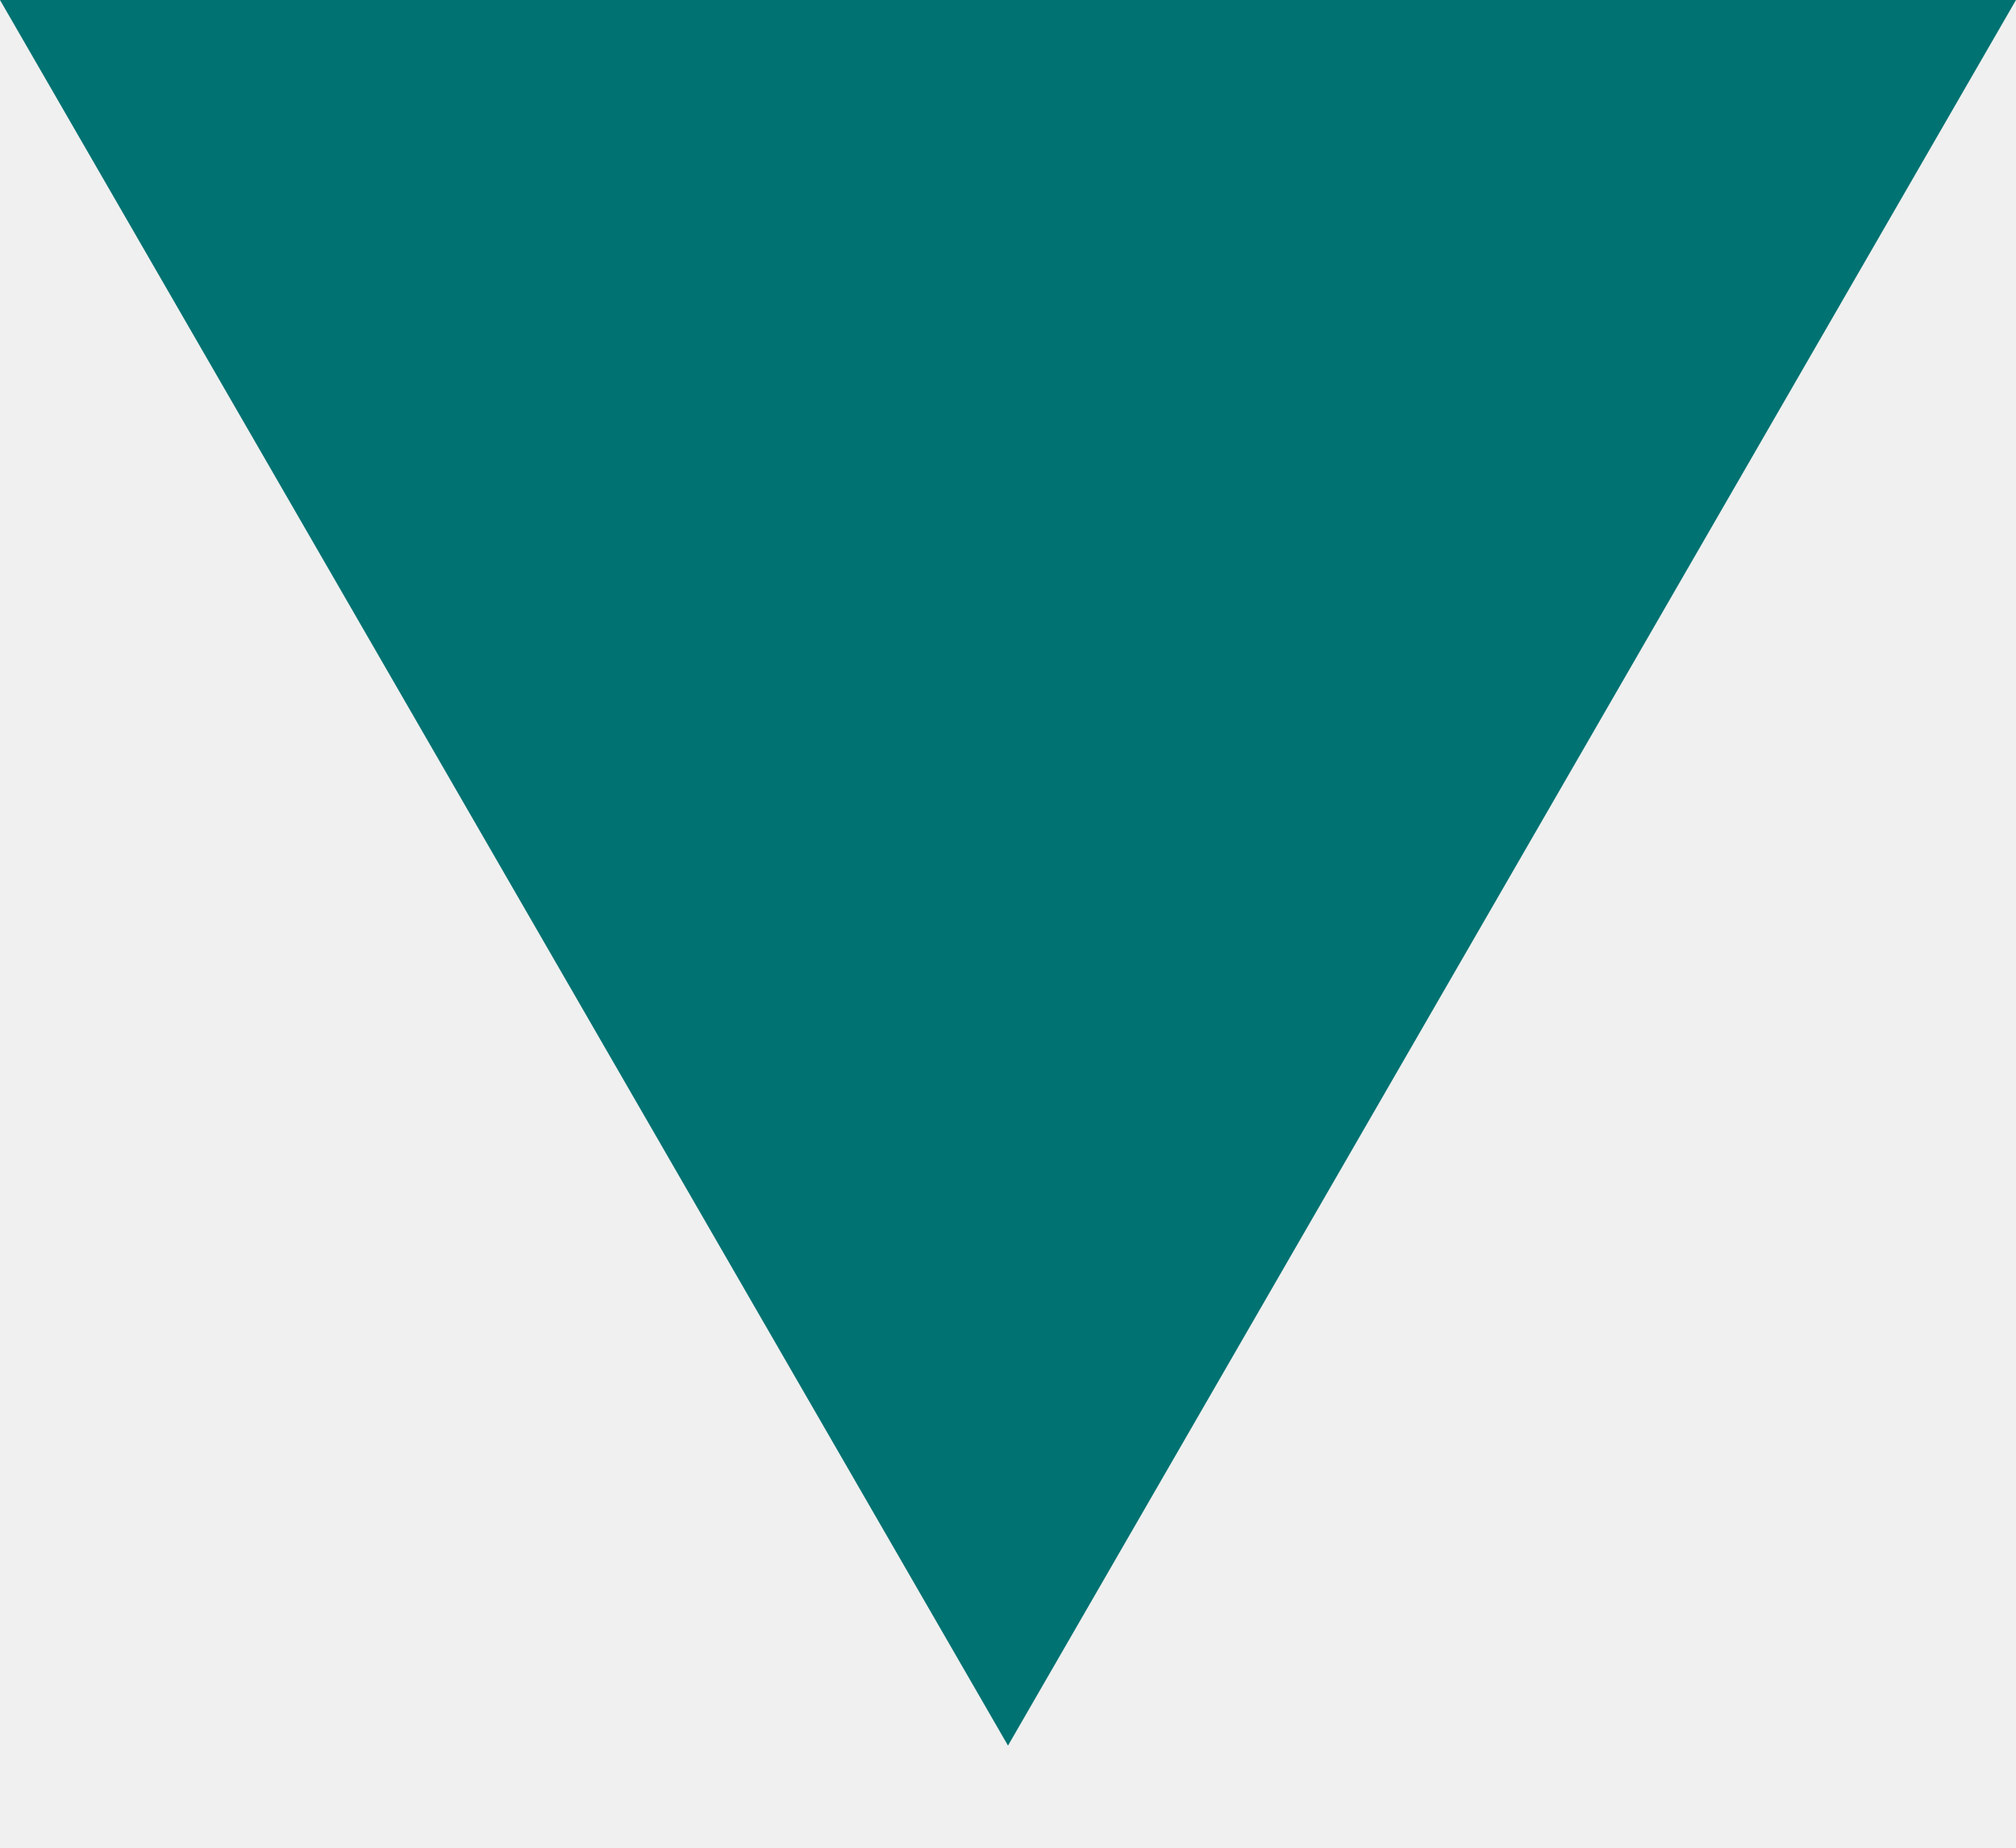
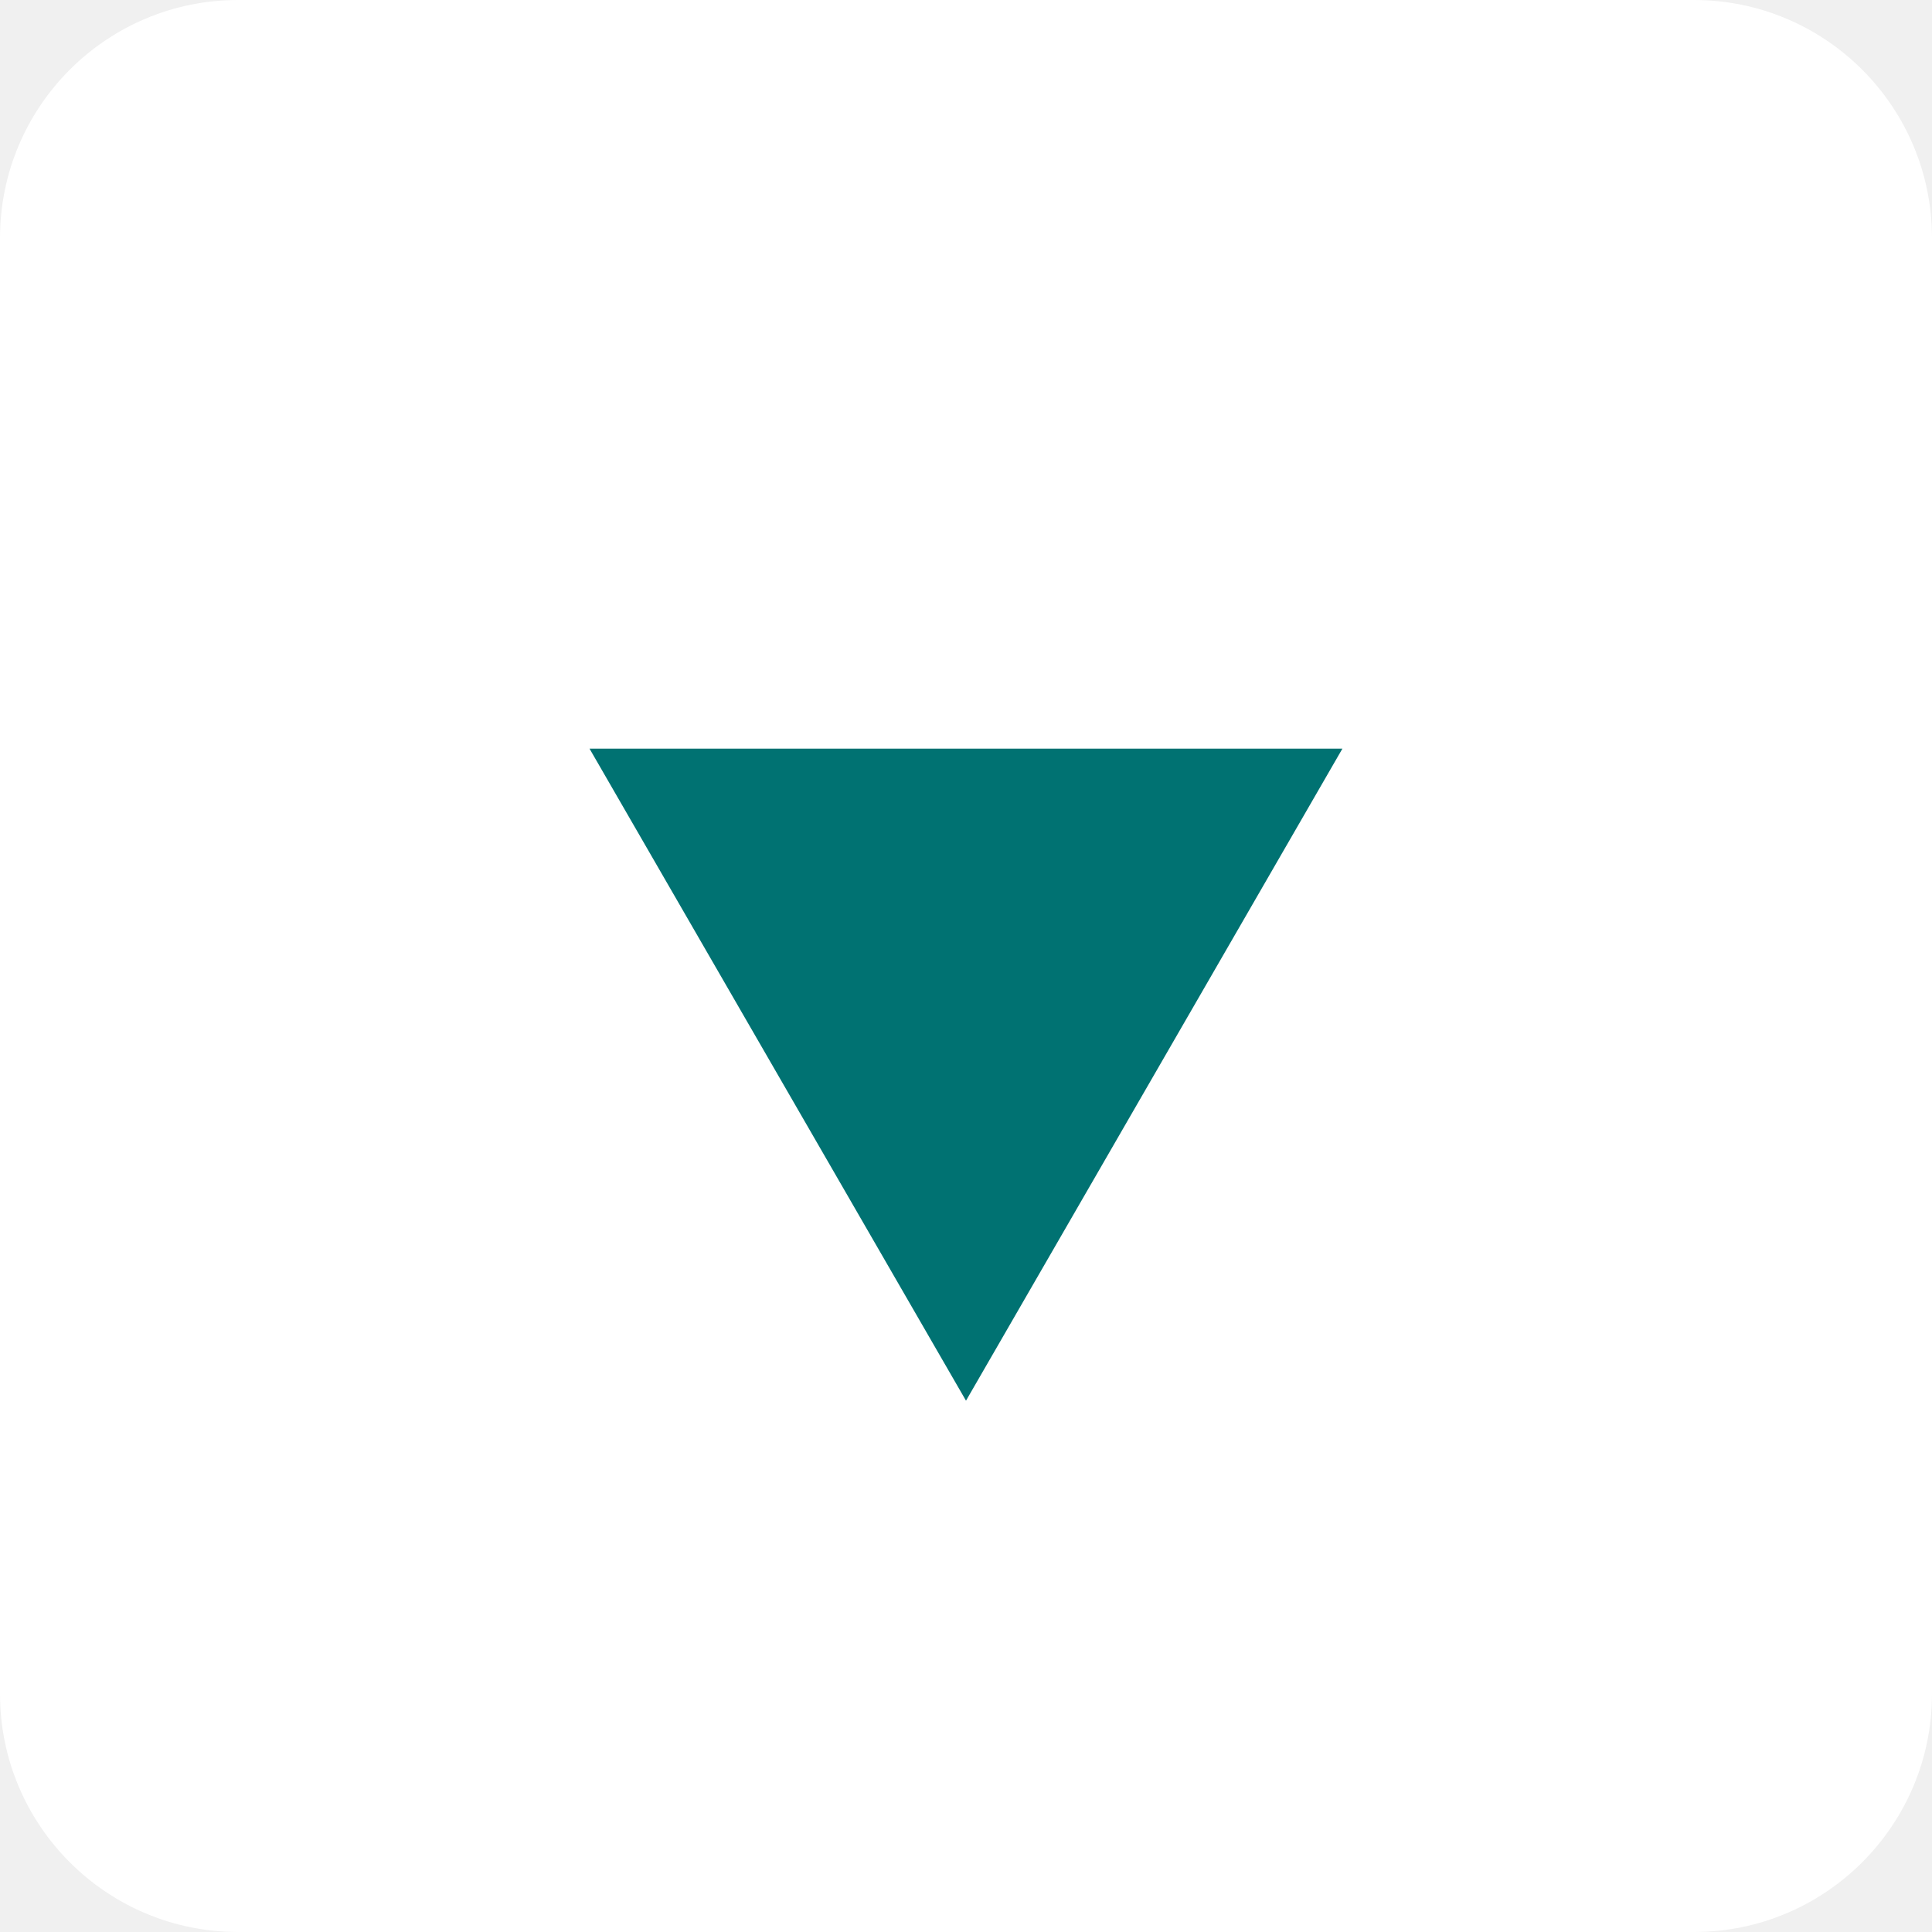
- <svg xmlns="http://www.w3.org/2000/svg" width="12" height="11" viewBox="0 0 12 11" fill="none">
-   <path d="M6 10.392L-5.86543e-05 -1.16978e-05L12 -1.06487e-05L6 10.392Z" fill="#007272" />
+ <svg xmlns="http://www.w3.org/2000/svg" width="31" height="31" viewBox="0 0 31 31" fill="none">
+   <rect width="31" height="31" rx="3.821" fill="white" />
+   <path d="M15.5 22.475L9.459 12.012L21.54 12.012L15.5 22.475Z" fill="#007272" />
</svg>
